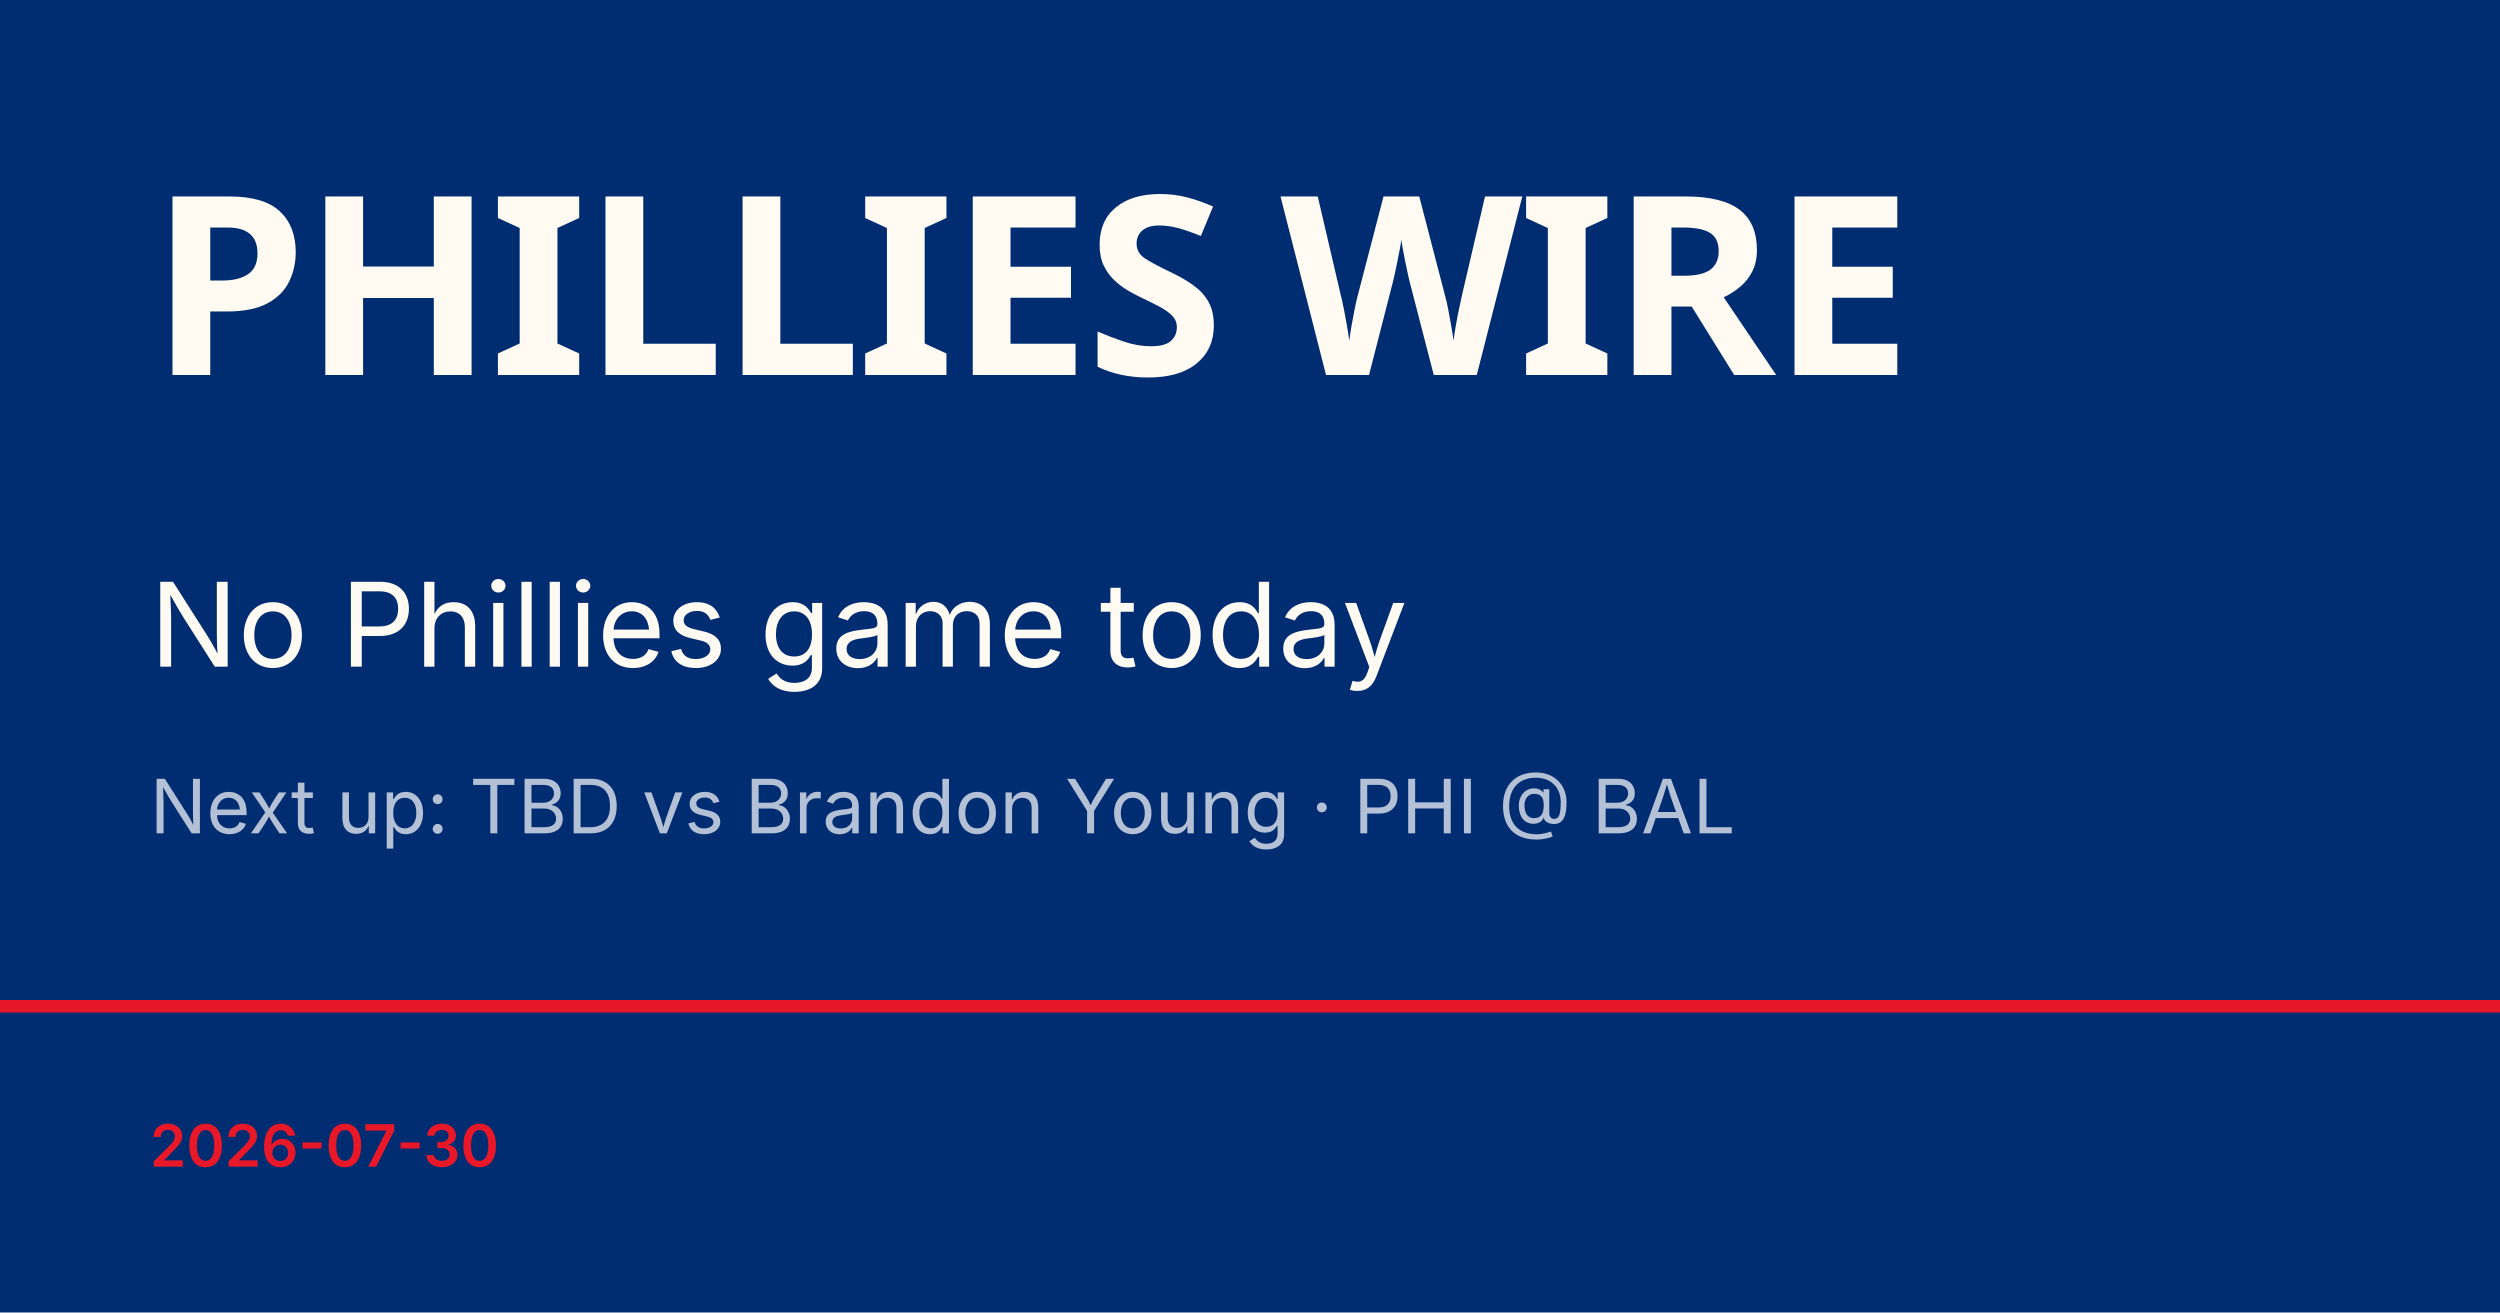
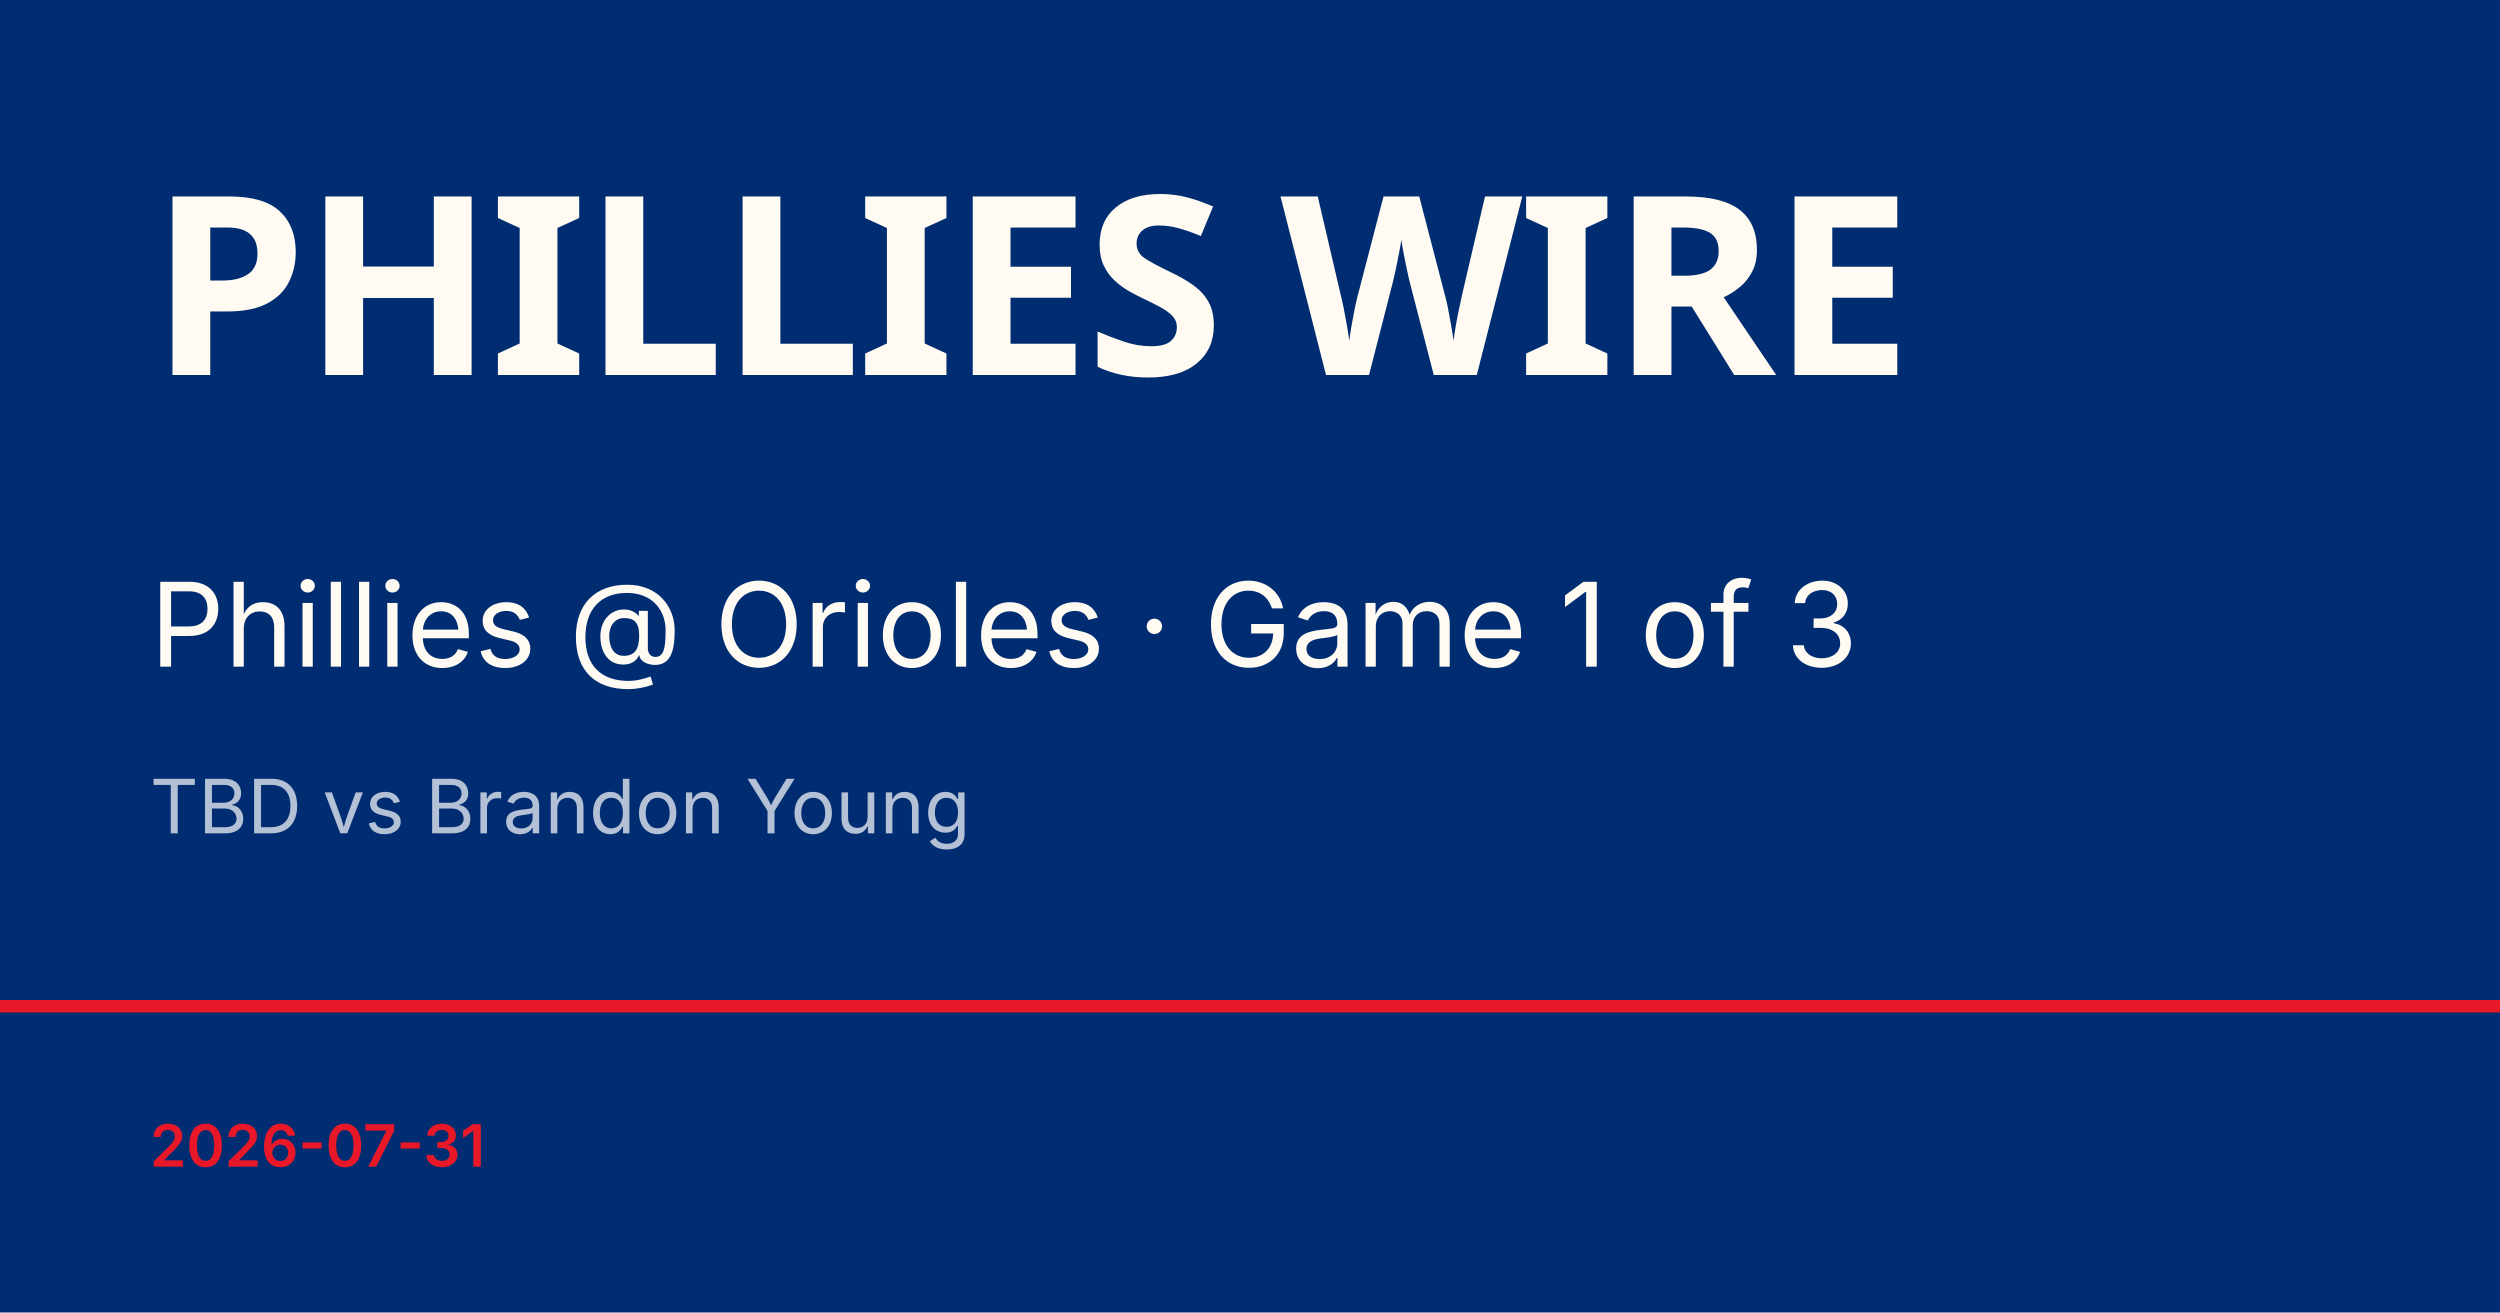
<svg xmlns="http://www.w3.org/2000/svg" viewBox="0 0 1200 630">
  <rect width="1200" height="630" fill="#002d72" />
  <rect y="480" width="1200" height="6" fill="#e81828" />
  <text x="72" y="180" font-family="Barlow Condensed, Impact, sans-serif" font-size="120" font-weight="900" fill="#fffbf3" letter-spacing="-2">PHILLIES WIRE</text>
-   <text x="72" y="320" font-family="Inter, Helvetica, sans-serif" font-size="56" fill="#fffbf3">No Phillies game today</text>
-   <text x="72" y="400" font-family="Inter, Helvetica, sans-serif" font-size="36" fill="rgba(255,255,255,0.7)">Next up: TBD vs Brandon Young · PHI @ BAL</text>
-   <text x="72" y="560" font-family="Inter, Helvetica, sans-serif" font-size="28" fill="#e81828" font-weight="600">2026-07-30</text>
+   <text x="72" y="320" font-family="Inter, Helvetica, sans-serif" font-size="56" fill="#fffbf3">Phillies @ Orioles · Game 1 of 3</text>
+   <text x="72" y="400" font-family="Inter, Helvetica, sans-serif" font-size="36" fill="rgba(255,255,255,0.7)">TBD vs Brandon Young</text>
+   <text x="72" y="560" font-family="Inter, Helvetica, sans-serif" font-size="28" fill="#e81828" font-weight="600">2026-07-31</text>
</svg>
